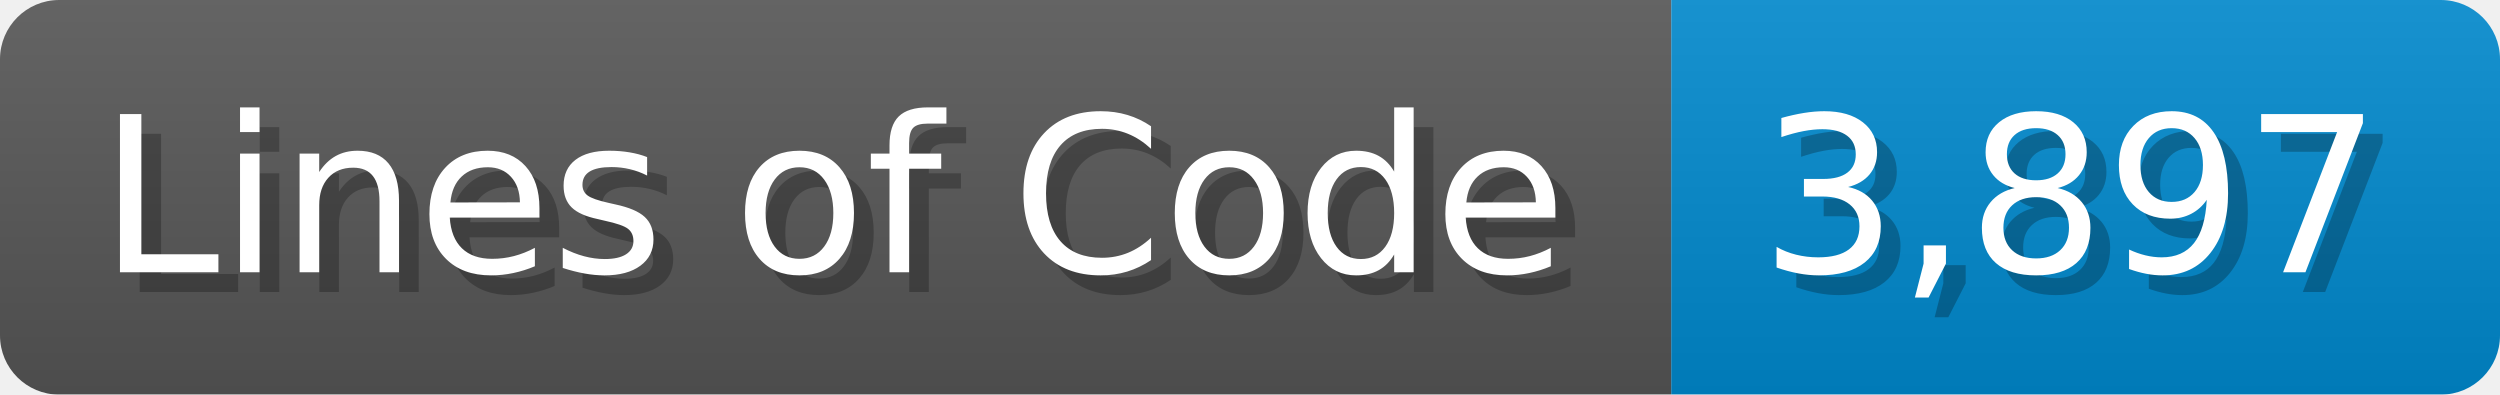
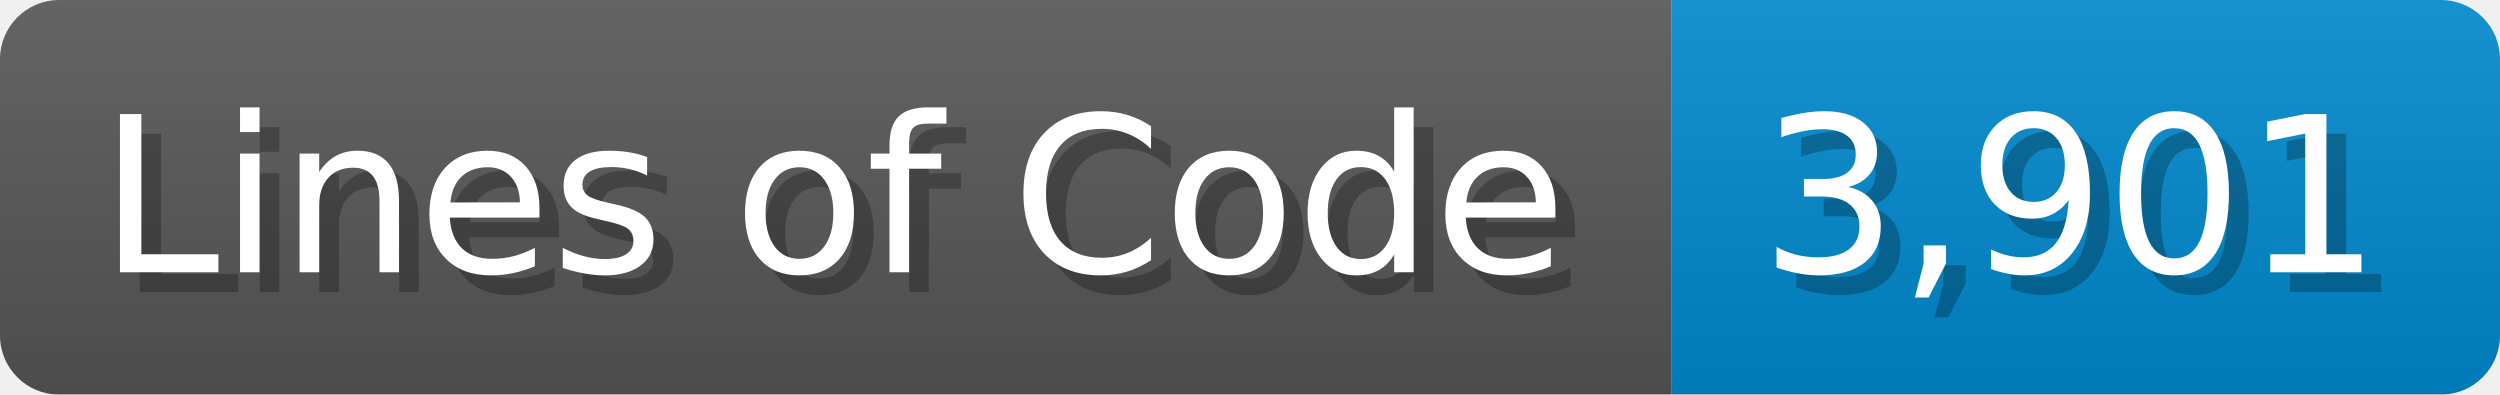
<svg xmlns="http://www.w3.org/2000/svg" width="126.7" height="20" viewBox="0 0 1267 200">
  <linearGradient id="a" x2="0" y2="100%">
    <stop offset="0" stop-opacity=".1" stop-color="#EEE" />
    <stop offset="1" stop-opacity=".1" />
  </linearGradient>
  <mask id="m">
    <rect width="1267" height="200" rx="30" fill="#FFF" />
  </mask>
  <g mask="url(#m)">
    <rect width="847" height="200" fill="#555" />
    <rect width="420" height="200" fill="#08C" x="847" />
    <rect width="1267" height="200" fill="url(#a)" />
  </g>
  <g fill="#fff" text-anchor="start" font-family="Verdana,DejaVu Sans,sans-serif" font-size="110">
    <text x="60" y="148" textLength="747" fill="#000" opacity="0.25">Lines of Code</text>
    <text x="50" y="138" textLength="747">Lines of Code</text>
-     <text x="902" y="148" textLength="320" fill="#000" opacity="0.25">3,897</text>
-     <text x="892" y="138" textLength="320">3,897</text>
+     <text x="902" y="148" textLength="320" fill="#000" opacity="0.25">3,901</text>
+     <text x="892" y="138" textLength="320">3,901</text>
  </g>
</svg>
